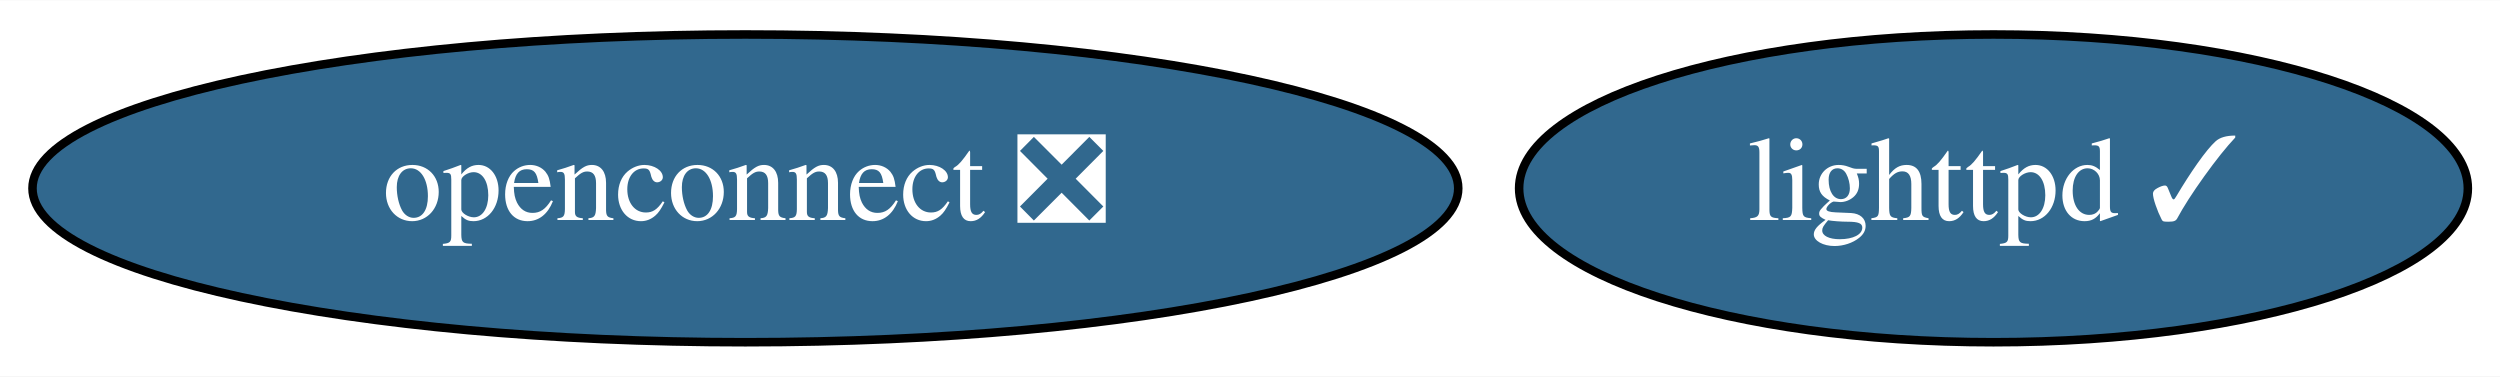
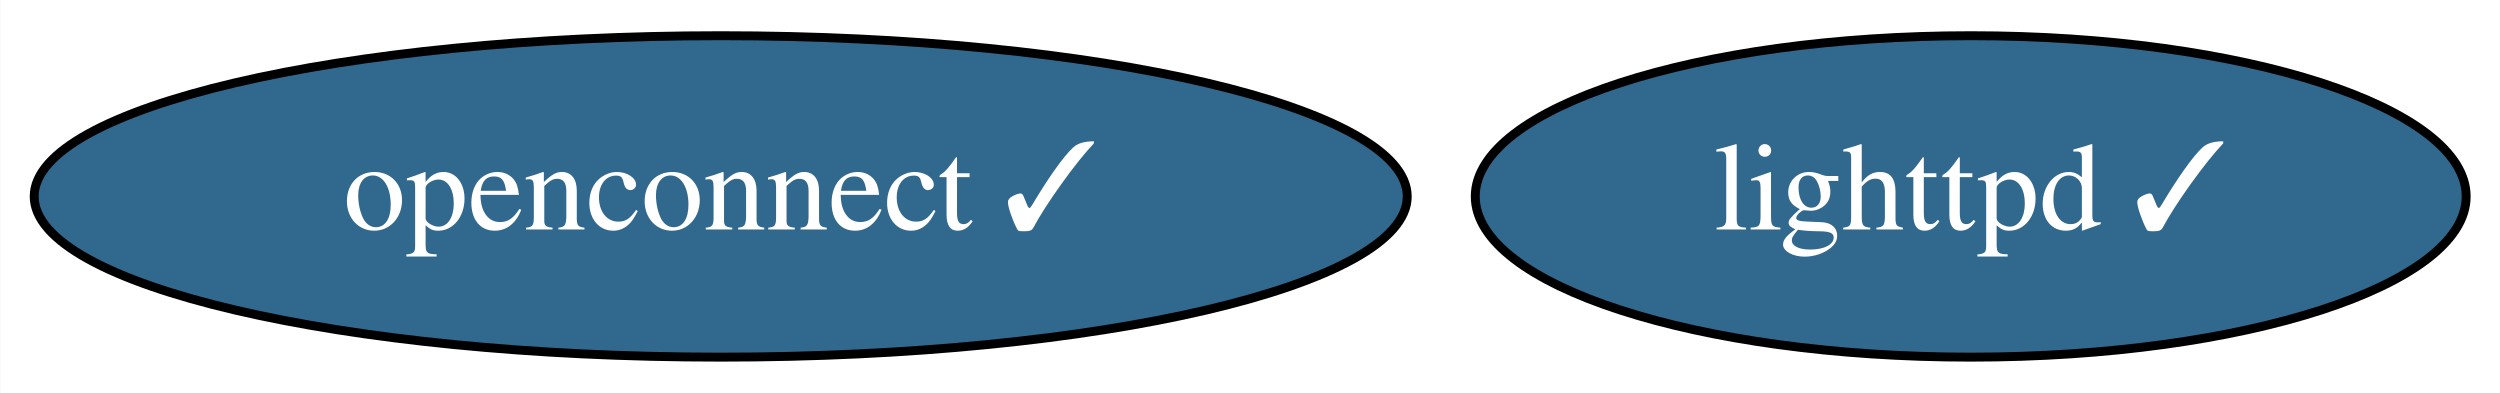
- <svg xmlns="http://www.w3.org/2000/svg" xmlns:xlink="http://www.w3.org/1999/xlink" width="292pt" height="44pt" viewBox="0.00 0.00 292.44 44.00">
+ <svg xmlns="http://www.w3.org/2000/svg" xmlns:xlink="http://www.w3.org/1999/xlink" width="280pt" height="44pt" viewBox="0.00 0.00 279.94 44.00">
  <g id="graph0" class="graph" transform="scale(1 1) rotate(0) translate(4 40)">
-     <polygon fill="white" stroke="transparent" points="-4,4 -4,-40 288.44,-40 288.44,4 -4,4" />
+     <polygon fill="white" stroke="transparent" points="-4,4 -4,-40 275.94,-40 275.94,4 -4,4" />
    <g id="node1" class="node">
      <g id="a_node1">
        <a xlink:href="https://github.com/conda-forge/lighttpd-feedstock/pull/13" xlink:title="lighttpd ✓">
-           <ellipse fill="#31688e" stroke="black" cx="229.19" cy="-18" rx="55.49" ry="18" />
-           <text text-anchor="middle" x="229.19" y="-14.3" font-family="Times,serif" font-size="14.00" fill="white">lighttpd ✓</text>
+           <ellipse fill="#31688e" stroke="black" cx="216.69" cy="-18" rx="55.49" ry="18" />
+           <text text-anchor="middle" x="216.69" y="-14.3" font-family="Times,serif" font-size="14.00" fill="white">lighttpd ✓</text>
        </a>
      </g>
    </g>
    <g id="node2" class="node">
      <g id="a_node2">
-         <a xlink:href="https://github.com/conda-forge/openconnect-feedstock/pull/8" xlink:title="openconnect ❎">
-           <ellipse fill="#31688e" stroke="black" cx="83.19" cy="-18" rx="83.39" ry="18" />
-           <text text-anchor="middle" x="83.19" y="-14.3" font-family="Times,serif" font-size="14.00" fill="white">openconnect ❎</text>
+         <a xlink:href="https://github.com/conda-forge/openconnect-feedstock/pull/8" xlink:title="openconnect ✓">
+           <ellipse fill="#31688e" stroke="black" cx="76.69" cy="-18" rx="76.89" ry="18" />
+           <text text-anchor="middle" x="76.69" y="-14.3" font-family="Times,serif" font-size="14.00" fill="white">openconnect ✓</text>
        </a>
      </g>
    </g>
  </g>
</svg>
